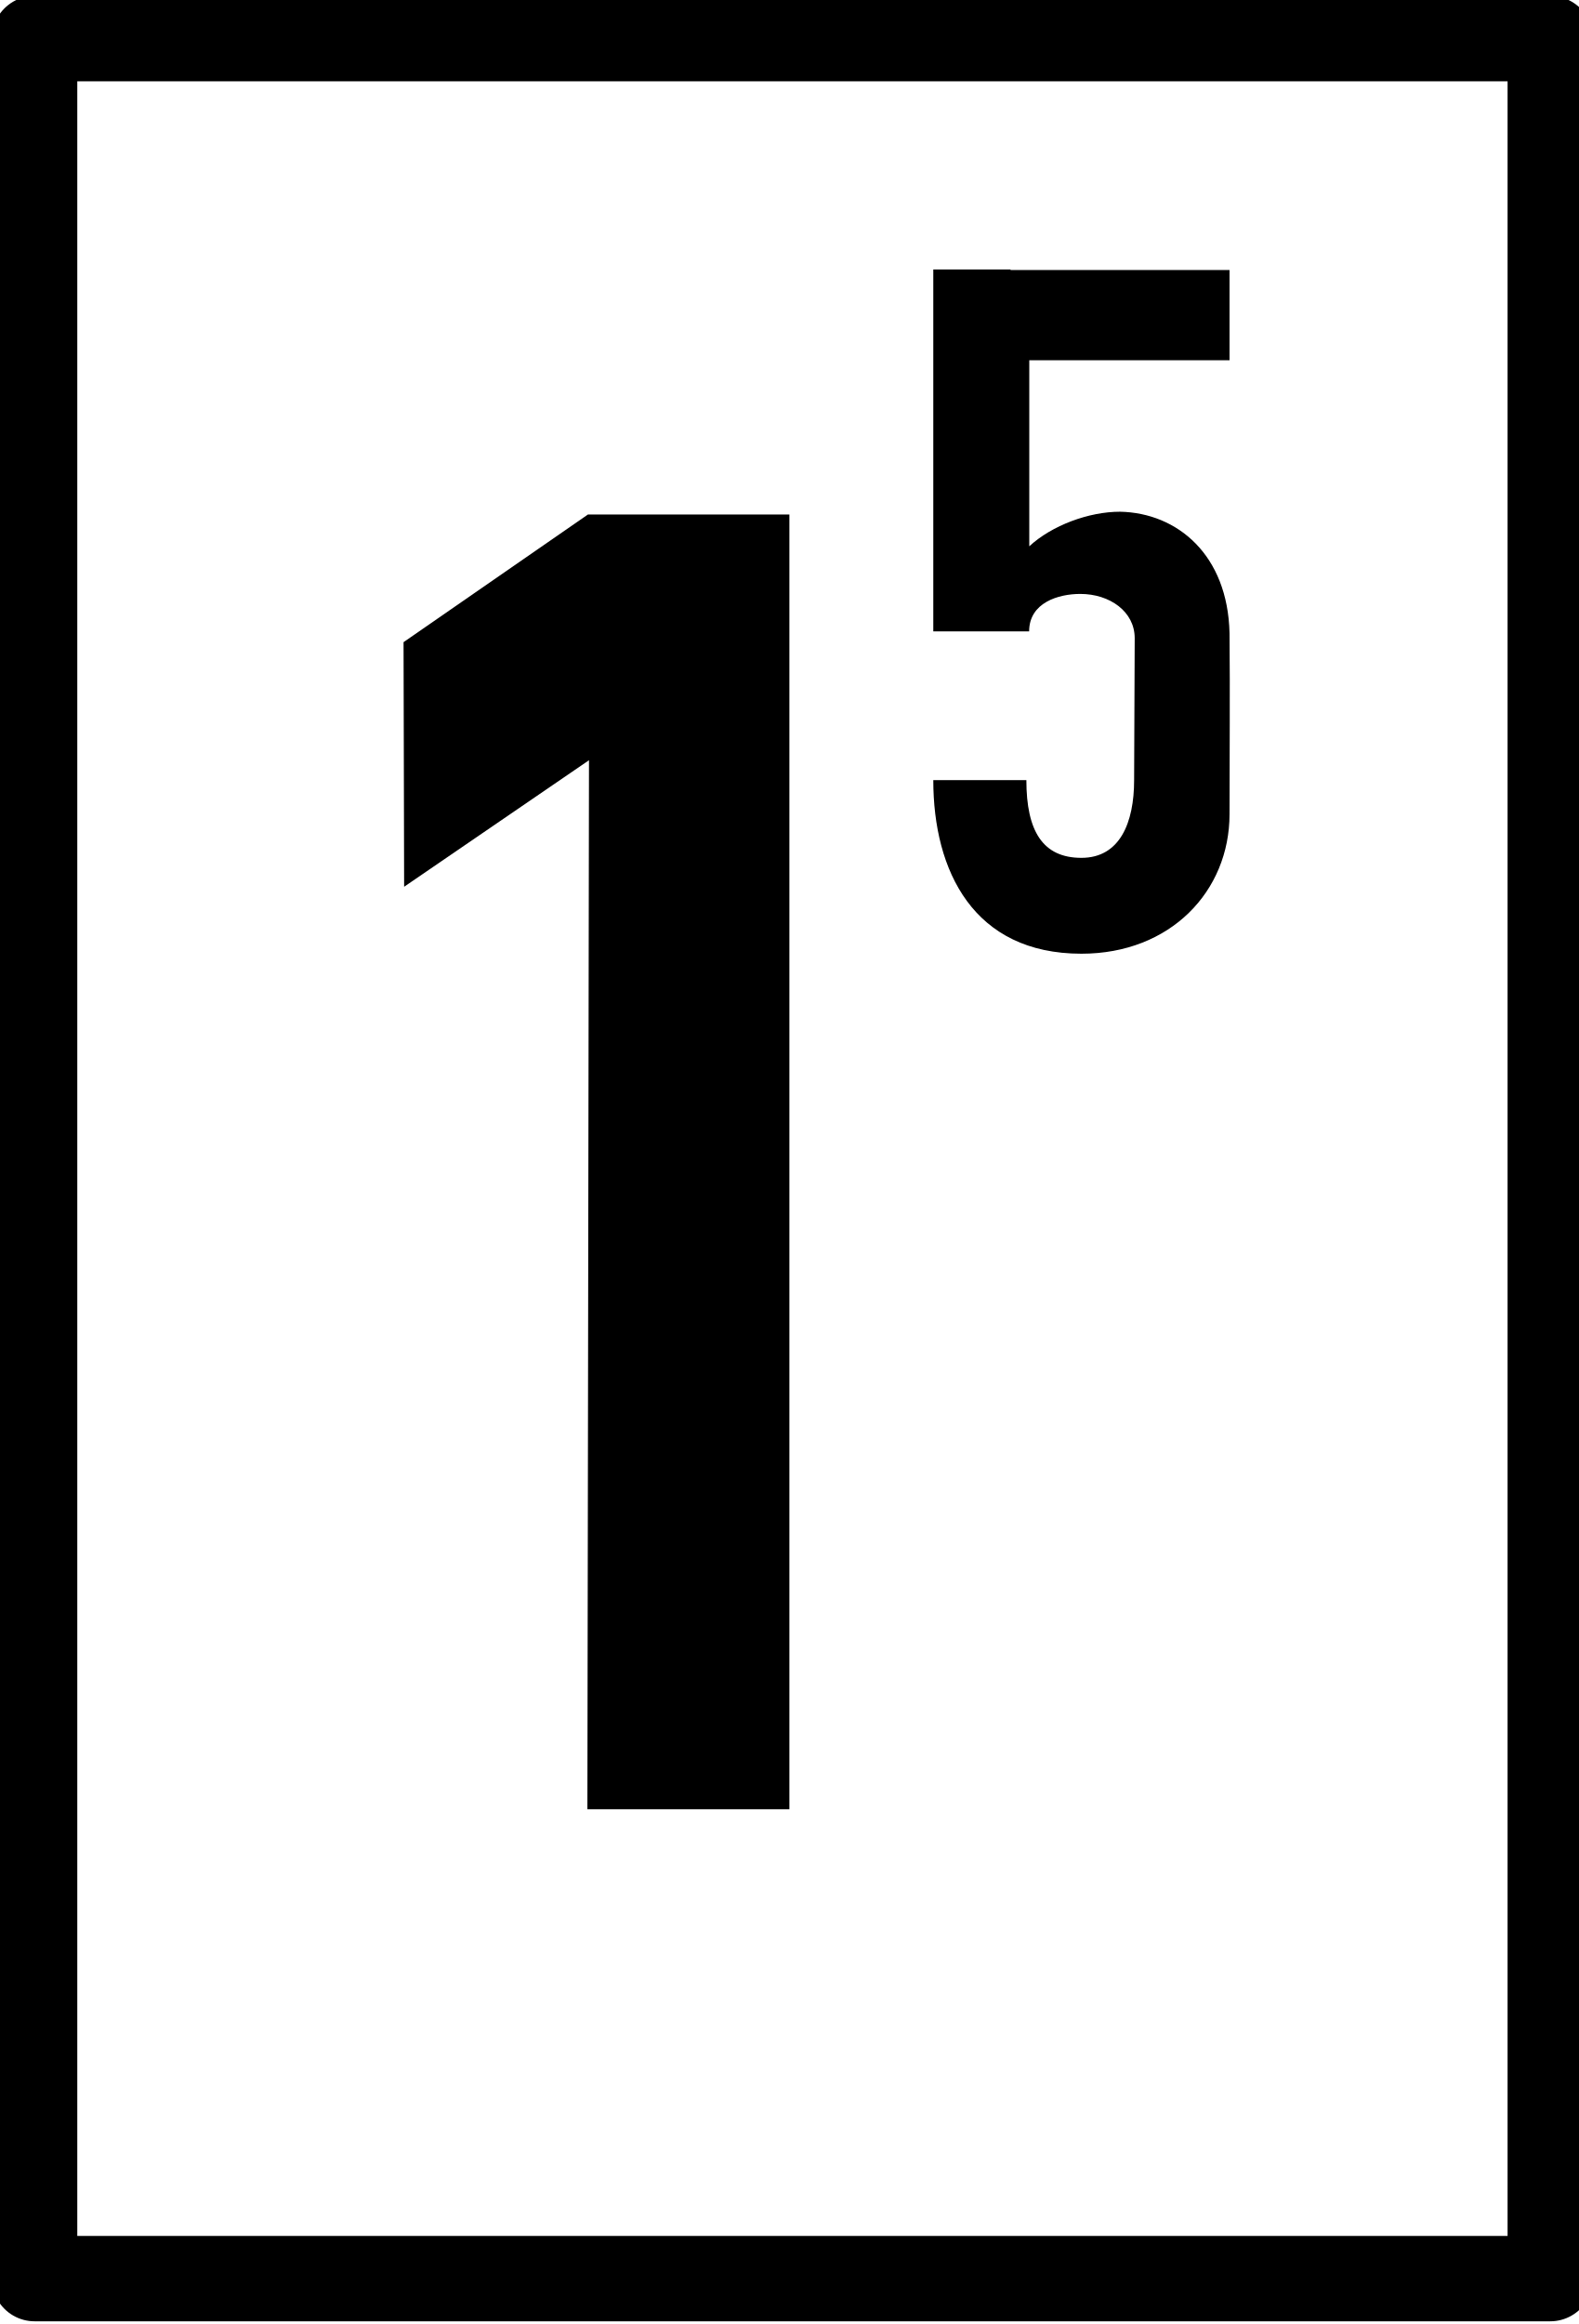
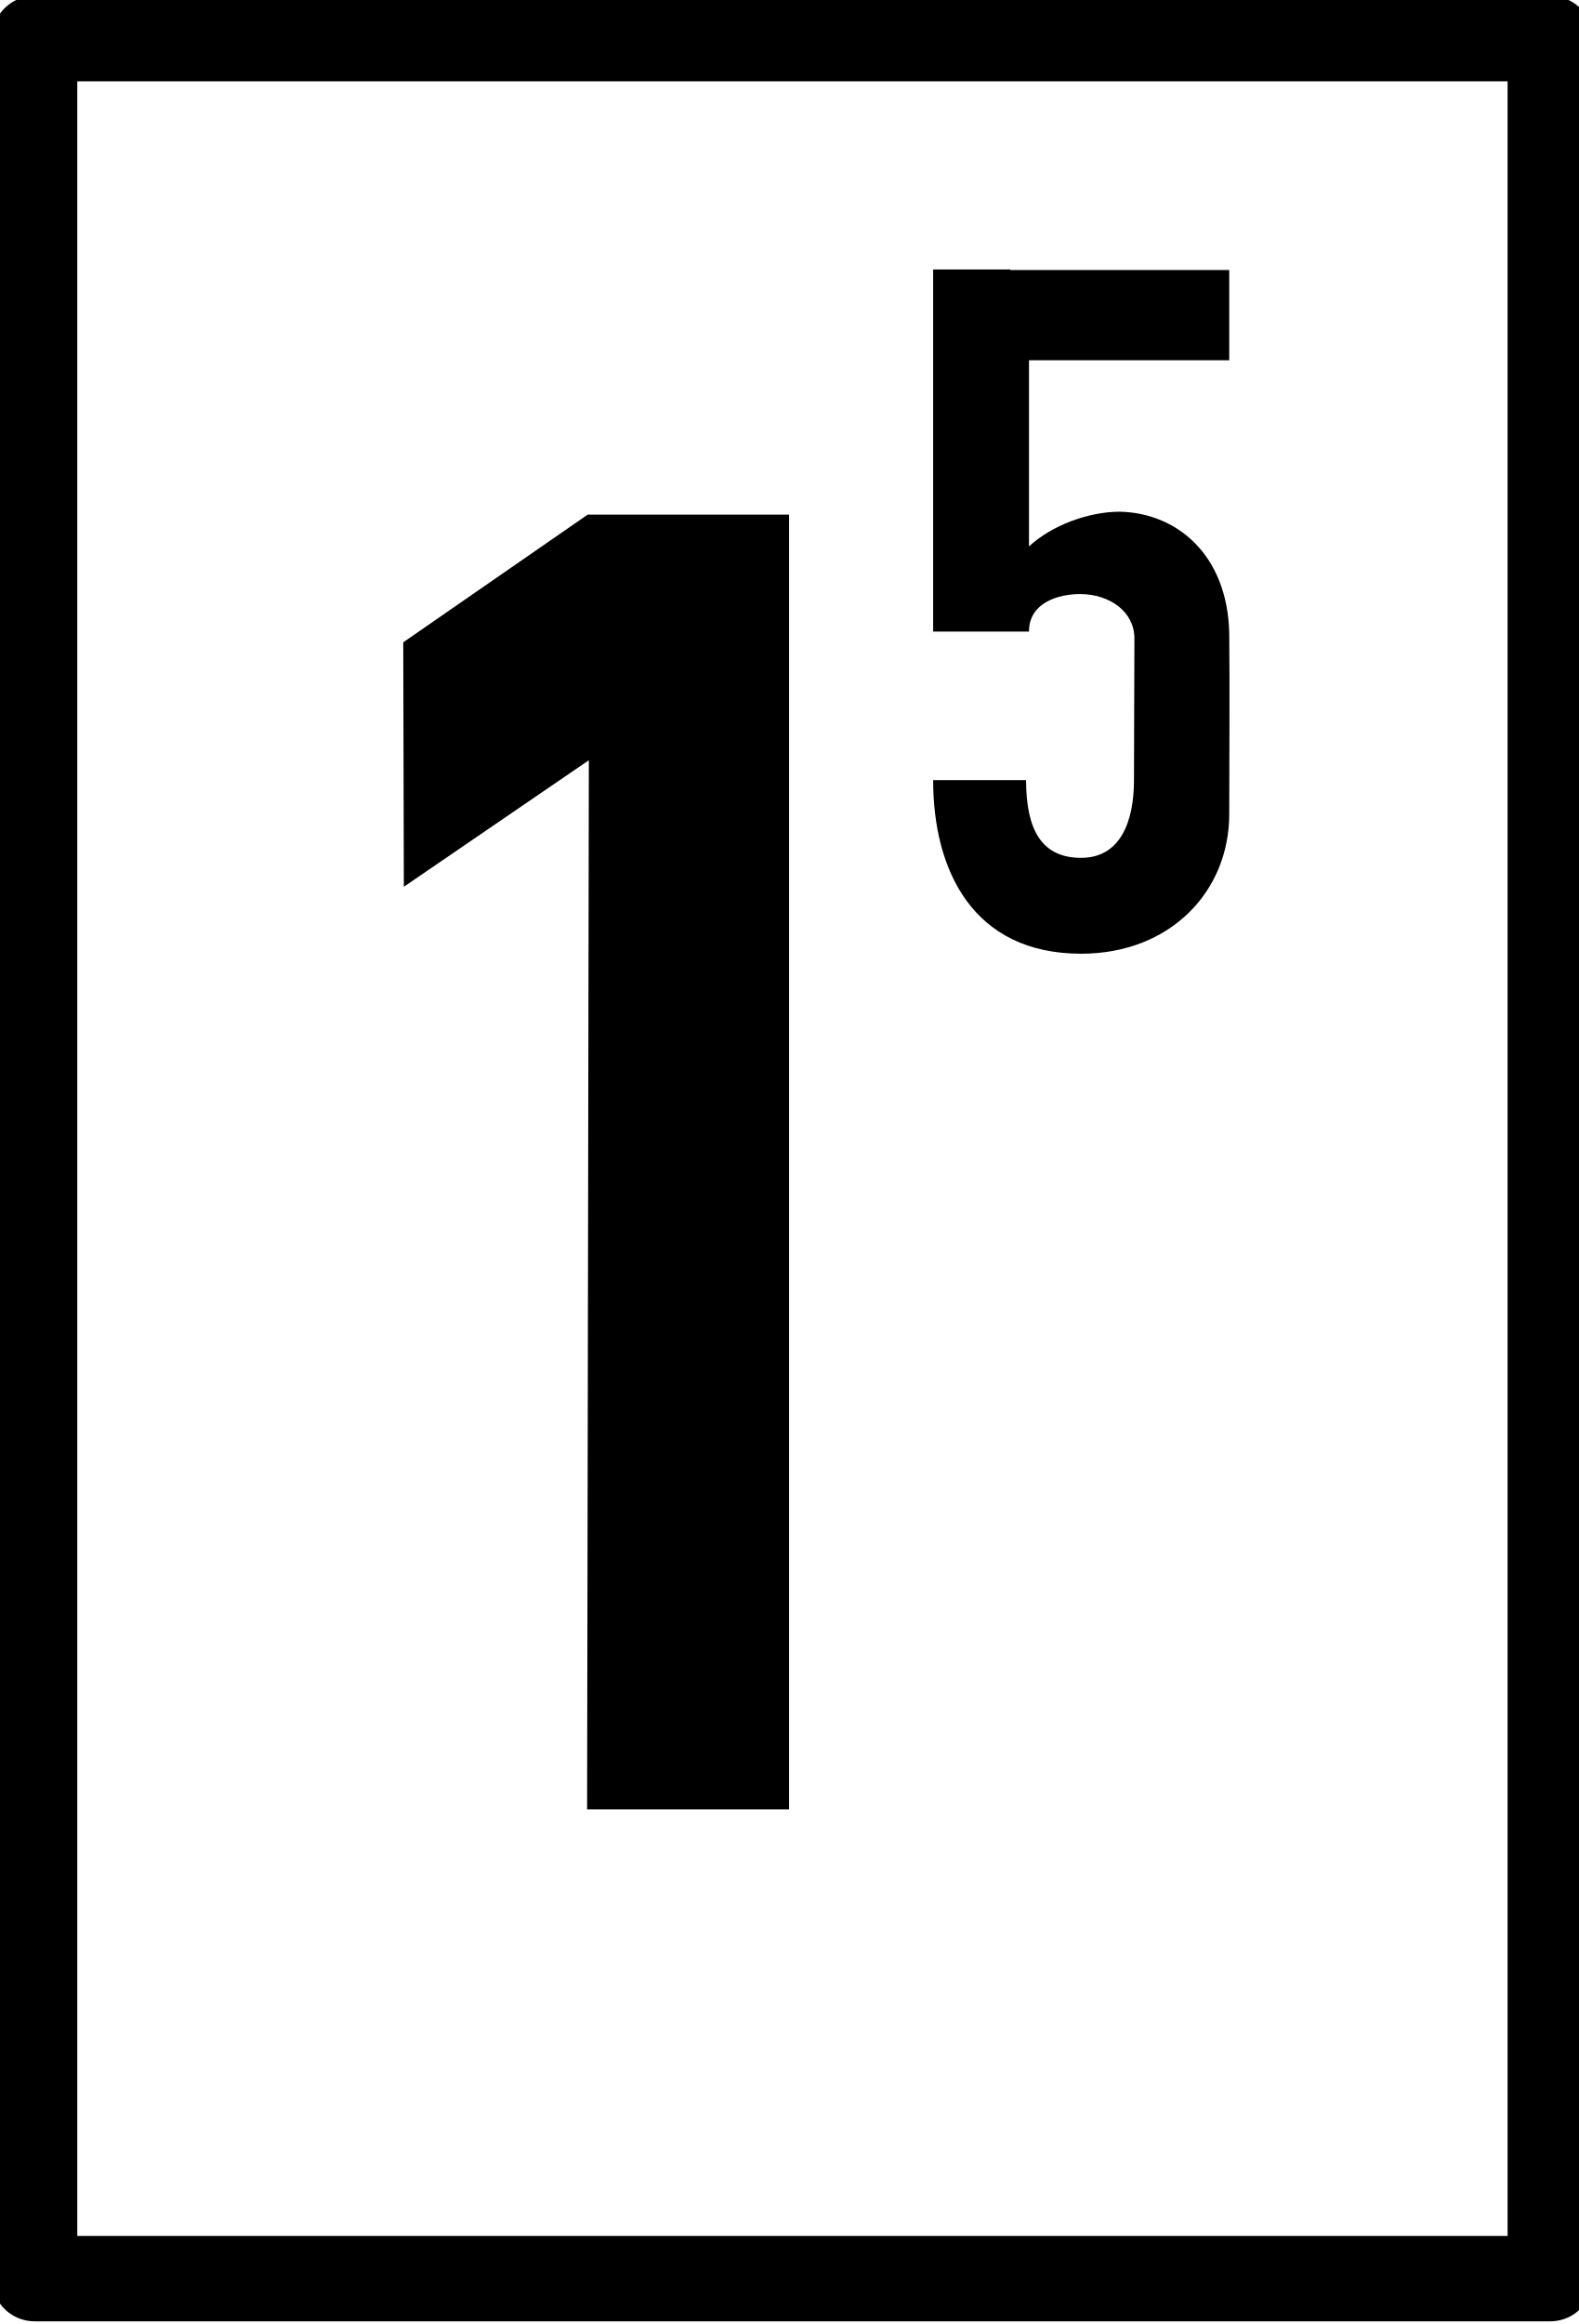
- <svg xmlns="http://www.w3.org/2000/svg" width="10.87" height="16" viewBox="0 0 10.87 16" version="1.1" id="svg2">
-   <defs id="defs2" />
-   <path fill-rule="nonzero" fill="rgb(100%, 100%, 100%)" fill-opacity="1" stroke-width="8.48" stroke-linecap="round" stroke-linejoin="round" stroke="rgb(0%, 0%, 0%)" stroke-opacity="1" stroke-miterlimit="4" d="M -39.491 -101.159 L 111.043 -101.159 L 111.043 121.261 L -39.491 121.261 Z M -39.491 -101.159 " transform="matrix(0.0693365, 0, 0, 0.0693365, 2.976426, 7.279655)" id="path1" />
-   <path fill-rule="nonzero" fill="#000000" fill-opacity="1" d="m 6.427,1.855 v 2.492 h 0.66 c 0,-0.199 0.203,-0.258 0.352,-0.258 0.203,0 0.375,0.121 0.375,0.305 l -0.004,0.977 c 0,0.293 -0.098,0.535 -0.363,0.535 -0.266,0 -0.379,-0.184 -0.379,-0.535 h -0.641 c 0,0.625 0.277,1.195 1.02,1.195 0.613,0 1.02,-0.43 1.02,-0.961 0,-0.41 0.004,-0.828 0,-1.246 -0.012,-0.539 -0.359,-0.828 -0.754,-0.836 -0.215,0 -0.469,0.094 -0.625,0.238 v -1.281 h 1.379 V 1.859 h -1.508 v -0.004 z m 0,0" id="path2" />
-   <path fill-rule="nonzero" fill="#000000" fill-opacity="1" d="m 4.056,5.234 -1.273,0.871 -0.004,-1.684 1.27,-0.879 h 1.387 v 8.914 h -1.391 z m 0,0" id="path3" />
+ <svg xmlns="http://www.w3.org/2000/svg" width="10.87" height="16" viewBox="0 0 10.87 16">
+   <path fill-rule="nonzero" fill="rgb(100%, 100%, 100%)" fill-opacity="1" stroke-width="8.48" stroke-linecap="round" stroke-linejoin="round" stroke="rgb(0%, 0%, 0%)" stroke-opacity="1" stroke-miterlimit="4" d="M -39.491 -101.159 L 111.043 -101.159 L 111.043 121.261 L -39.491 121.261 Z M -39.491 -101.159 " transform="matrix(0.0693365, 0, 0, 0.0693365, 2.976426, 7.279655)" />
+   <path fill-rule="nonzero" fill="rgb(0%, 0%, 0%)" fill-opacity="1" d="M 6.426 1.855 L 6.426 4.348 L 7.086 4.348 C 7.086 4.148 7.289 4.09 7.438 4.09 C 7.641 4.09 7.812 4.211 7.812 4.395 L 7.809 5.371 C 7.809 5.664 7.711 5.906 7.445 5.906 C 7.18 5.906 7.066 5.723 7.066 5.371 L 6.426 5.371 C 6.426 5.996 6.703 6.566 7.445 6.566 C 8.059 6.566 8.465 6.137 8.465 5.605 C 8.465 5.195 8.469 4.777 8.465 4.359 C 8.453 3.82 8.105 3.531 7.711 3.523 C 7.496 3.523 7.242 3.617 7.086 3.762 L 7.086 2.48 L 8.465 2.48 L 8.465 1.859 L 6.957 1.859 L 6.957 1.855 Z M 6.426 1.855 " />
+   <path fill-rule="nonzero" fill="rgb(0%, 0%, 0%)" fill-opacity="1" d="M 4.055 5.234 L 2.781 6.105 L 2.777 4.422 L 4.047 3.543 L 5.434 3.543 L 5.434 12.457 L 4.043 12.457 Z M 4.055 5.234 " />
</svg>
